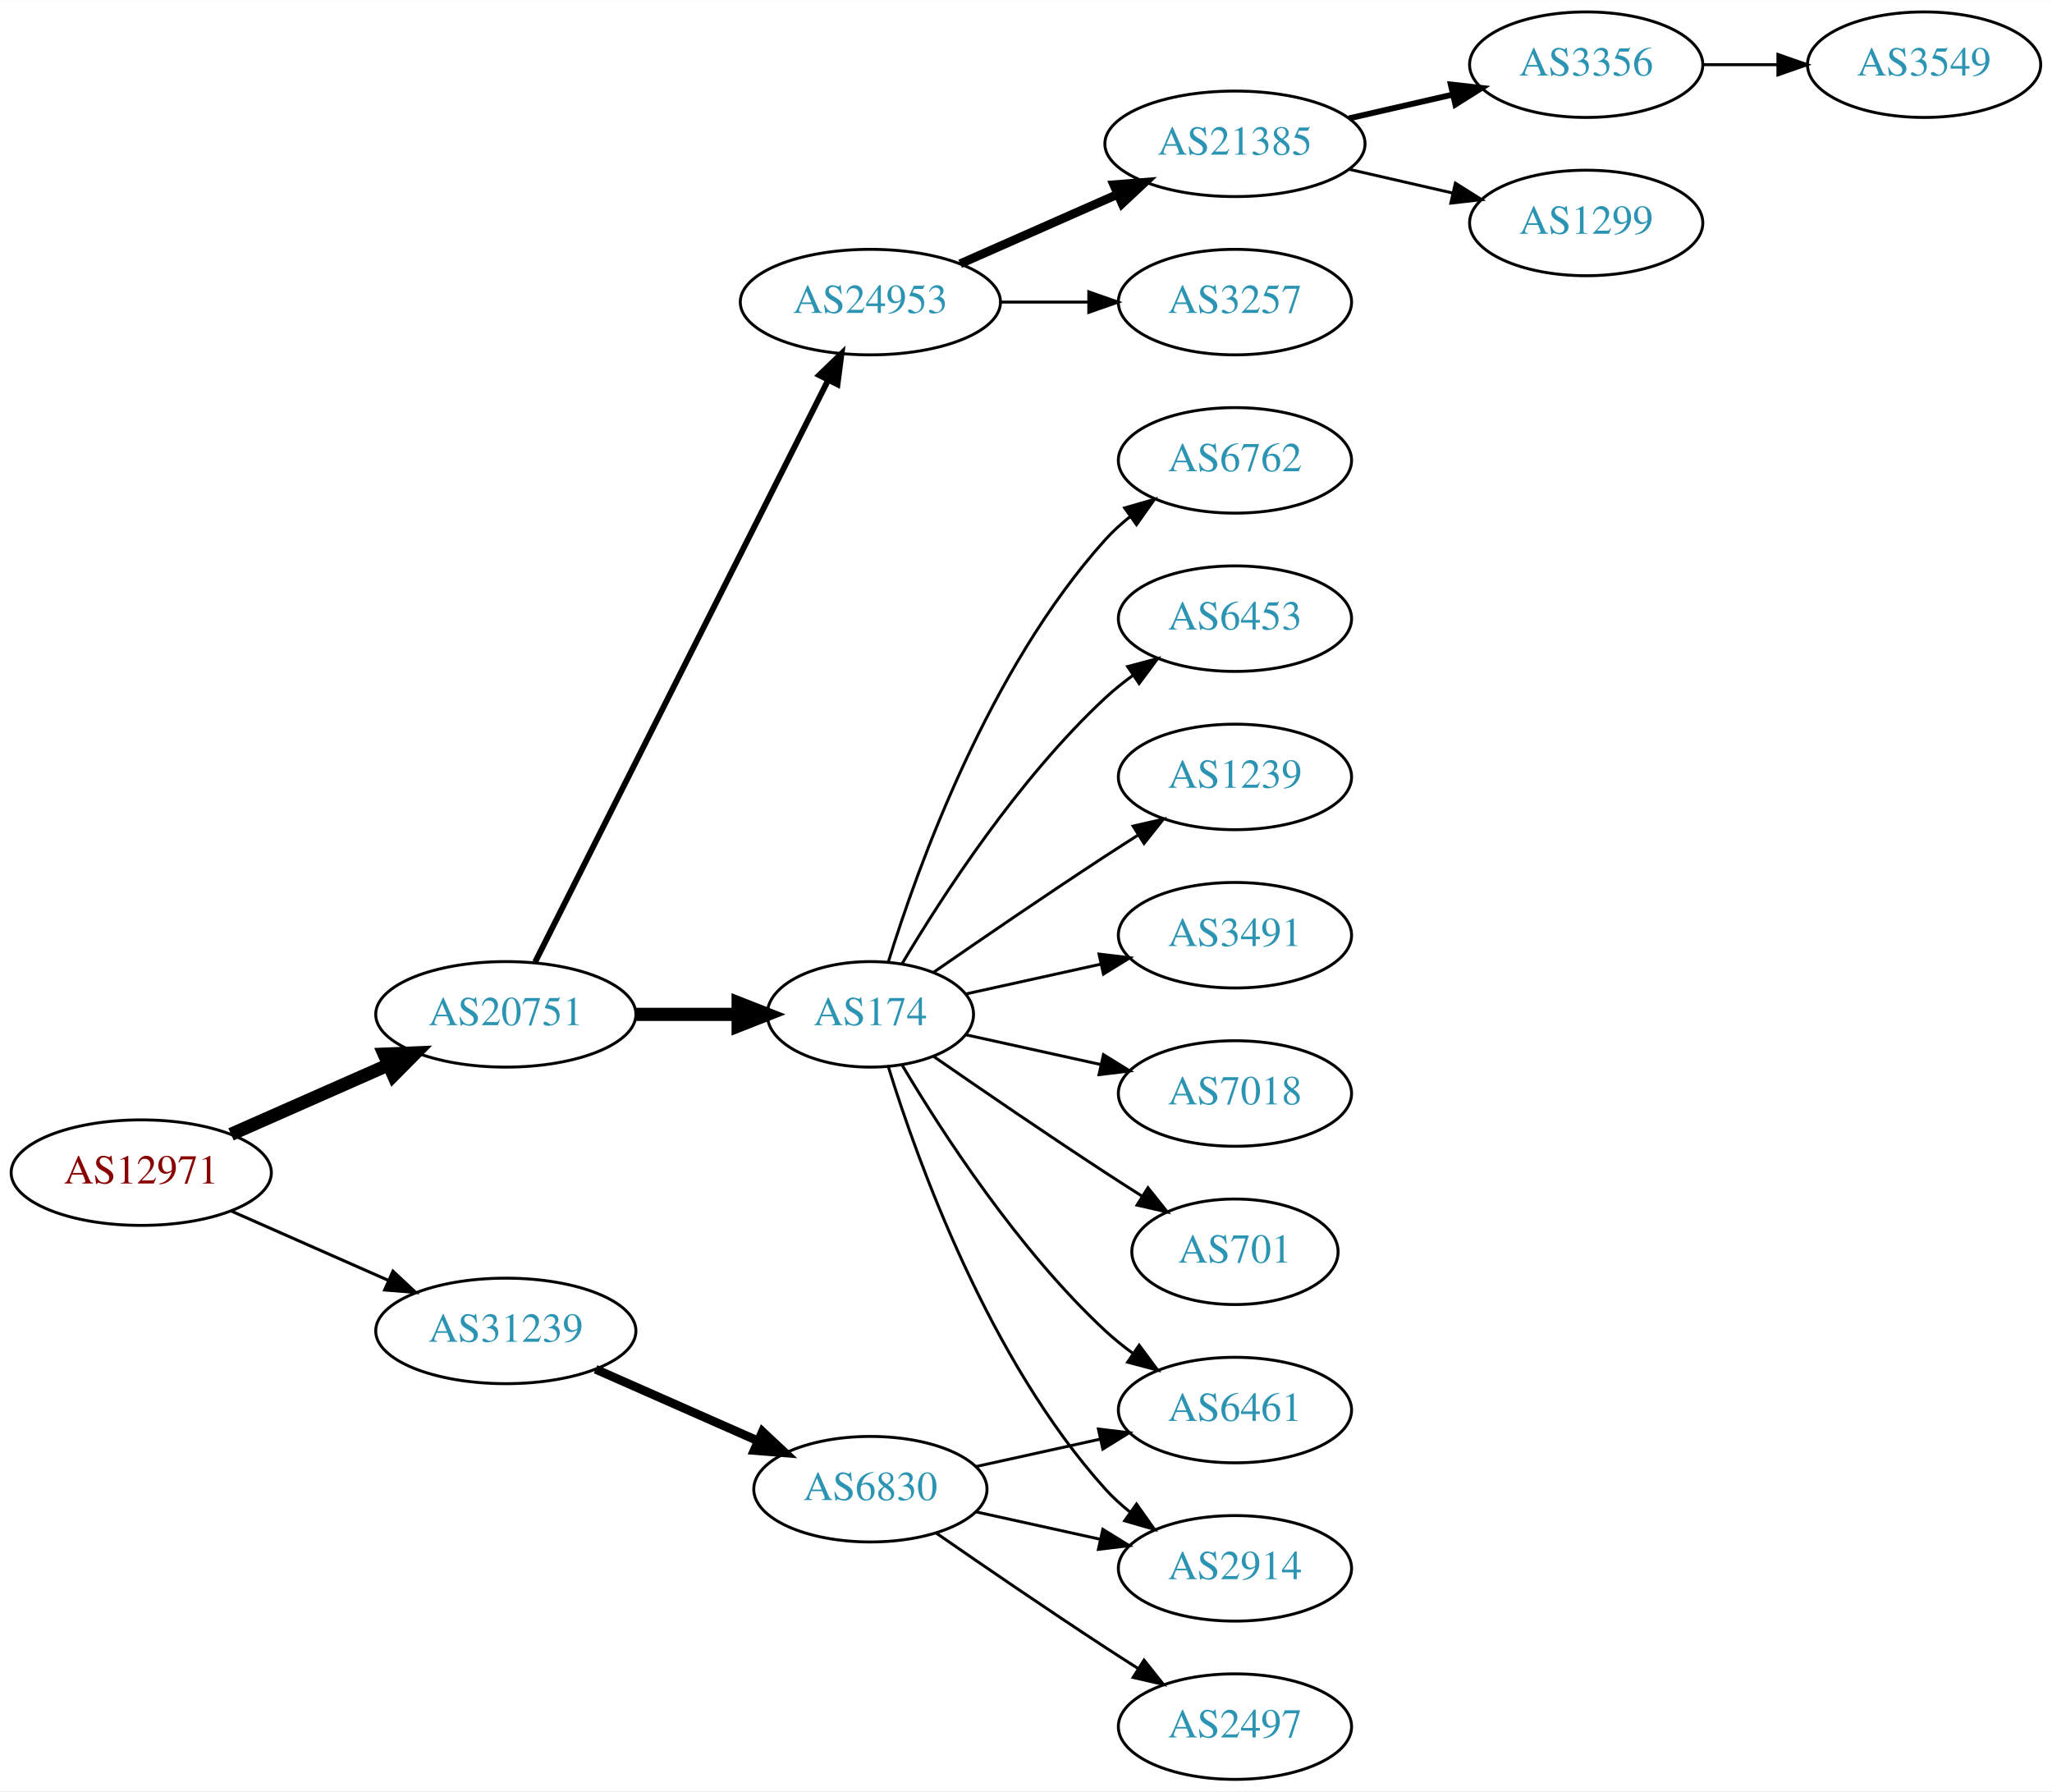
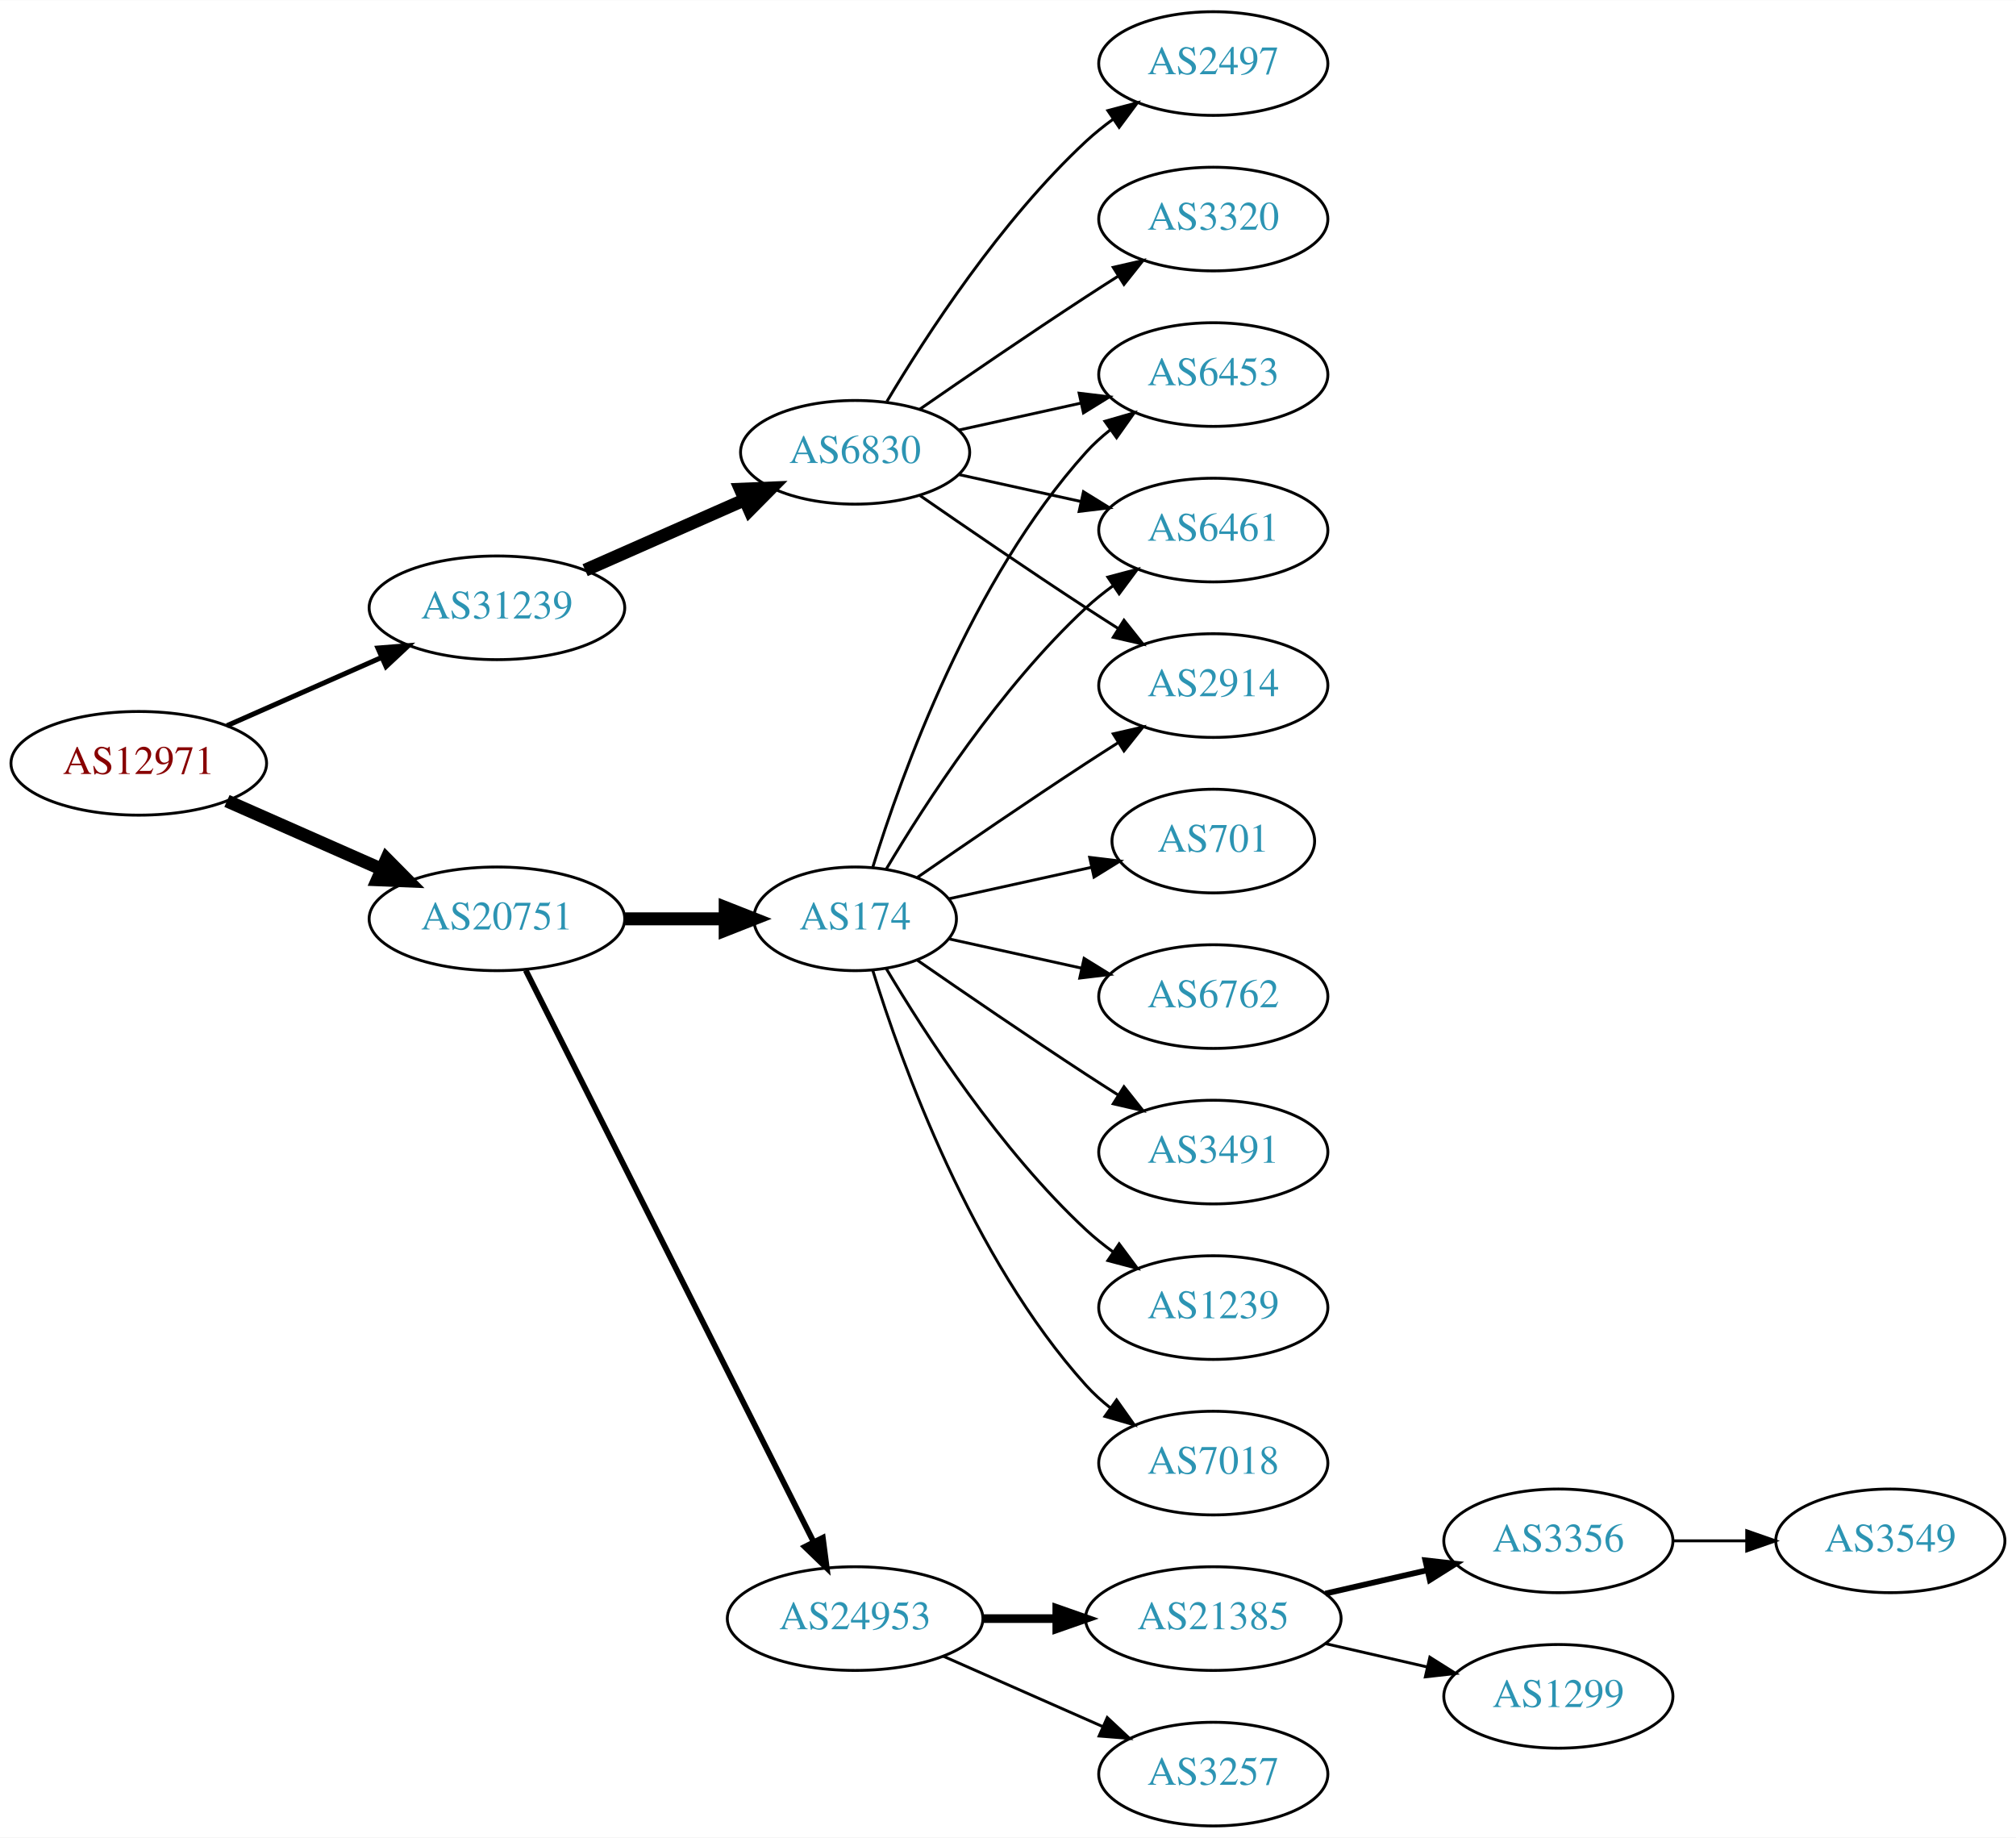
- <svg xmlns="http://www.w3.org/2000/svg" xmlns:xlink="http://www.w3.org/1999/xlink" width="700pt" height="611pt" viewBox="0.00 0.00 700.15 611.00">
-   <g id="graph0" class="graph" transform="scale(1 1) rotate(0) translate(4 607)">
-     <polygon fill="white" stroke="none" points="-4,4 -4,-607 696.155,-607 696.155,4 -4,4" />
+ <svg xmlns="http://www.w3.org/2000/svg" xmlns:xlink="http://www.w3.org/1999/xlink" width="700pt" height="638pt" viewBox="0.00 0.00 700.15 638.00">
+   <g id="graph0" class="graph" transform="scale(1 1) rotate(0) translate(4 634)">
+     <polygon fill="white" stroke="none" points="-4,4 -4,-634 696.155,-634 696.155,4 -4,4" />
    <g id="node1" class="node">
      <g id="a_node1">
        <a xlink:href="/asn/12971" xlink:title="AS12971 ~ Perfektastrasse 19 [AT]">
-           <ellipse fill="#ffffff" stroke="black" cx="44.196" cy="-207" rx="44.393" ry="18" />
-           <text text-anchor="middle" x="44.196" y="-203.3" font-family="Times,serif" font-size="14.00" fill="#880000">AS12971</text>
+           <ellipse fill="#ffffff" stroke="black" cx="44.196" cy="-369" rx="44.393" ry="18" />
+           <text text-anchor="middle" x="44.196" y="-365.3" font-family="Times,serif" font-size="14.00" fill="#880000">AS12971</text>
        </a>
      </g>
    </g>
    <g id="node2" class="node">
      <g id="a_node2">
        <a xlink:href="/asn/20751" xlink:title="AS20751 ~ AZISTA GmbH [AT]">
-           <ellipse fill="#ffffff" stroke="black" cx="168.588" cy="-261" rx="44.393" ry="18" />
-           <text text-anchor="middle" x="168.588" y="-257.3" font-family="Times,serif" font-size="14.00" fill="#2c94b3">AS20751</text>
+           <ellipse fill="#ffffff" stroke="black" cx="168.588" cy="-315" rx="44.393" ry="18" />
+           <text text-anchor="middle" x="168.588" y="-311.3" font-family="Times,serif" font-size="14.00" fill="#2c94b3">AS20751</text>
        </a>
      </g>
    </g>
    <g id="edge1" class="edge">
-       <path fill="none" stroke="black" stroke-width="4.5" d="M74.824,-220.072C90.941,-227.183 111.081,-236.069 128.473,-243.742" />
-       <polygon fill="black" stroke="black" stroke-width="4.5" points="127.071,-247.427 137.809,-247.861 130.249,-240.222 127.071,-247.427" />
+       <path fill="none" stroke="black" stroke-width="4.5" d="M74.824,-355.928C90.941,-348.817 111.081,-339.931 128.473,-332.258" />
+       <polygon fill="black" stroke="black" stroke-width="4.5" points="130.249,-335.778 137.809,-328.139 127.071,-328.573 130.249,-335.778" />
    </g>
    <g id="node3" class="node">
      <g id="a_node3">
        <a xlink:href="/asn/31239" xlink:title="AS31239 ~ -- Funknetz / VIX [AT]">
-           <ellipse fill="#ffffff" stroke="black" cx="168.588" cy="-153" rx="44.393" ry="18" />
-           <text text-anchor="middle" x="168.588" y="-149.3" font-family="Times,serif" font-size="14.00" fill="#2c94b3">AS31239</text>
+           <ellipse fill="#ffffff" stroke="black" cx="168.588" cy="-423" rx="44.393" ry="18" />
+           <text text-anchor="middle" x="168.588" y="-419.3" font-family="Times,serif" font-size="14.00" fill="#2c94b3">AS31239</text>
        </a>
      </g>
    </g>
    <g id="edge2" class="edge">
-       <path fill="none" stroke="black" stroke-width="1.038" d="M74.824,-193.928C90.941,-186.817 111.081,-177.931 128.473,-170.258" />
-       <polygon fill="black" stroke="black" stroke-width="1.038" points="130.073,-173.378 137.809,-166.139 127.247,-166.973 130.073,-173.378" />
+       <path fill="none" stroke="black" stroke-width="1.731" d="M74.824,-382.072C90.941,-389.183 111.081,-398.069 128.473,-405.742" />
+       <polygon fill="black" stroke="black" stroke-width="1.731" points="127.247,-409.027 137.809,-409.861 130.073,-402.622 127.247,-409.027" />
    </g>
    <g id="node4" class="node">
      <g id="a_node4">
-         <a xlink:href="/asn/24953" xlink:title="AS24953 ~ AS MACRO: AS-24953 (customers) [AT]">
-           <ellipse fill="#ffffff" stroke="black" cx="292.98" cy="-504" rx="44.393" ry="18" />
-           <text text-anchor="middle" x="292.98" y="-500.3" font-family="Times,serif" font-size="14.00" fill="#2c94b3">AS24953</text>
+         <a xlink:href="/asn/174" xlink:title="AS174 ~ Cogent Communications [US]">
+           <ellipse fill="#ffffff" stroke="black" cx="292.98" cy="-315" rx="35.194" ry="18" />
+           <text text-anchor="middle" x="292.98" y="-311.3" font-family="Times,serif" font-size="14.00" fill="#2c94b3">AS174</text>
        </a>
      </g>
    </g>
    <g id="edge3" class="edge">
-       <path fill="none" stroke="black" stroke-width="2" d="M178.588,-278.868C199.859,-321.101 253.335,-427.272 278.496,-477.227" />
-       <polygon fill="black" stroke="black" stroke-width="2" points="275.508,-479.076 283.132,-486.433 281.76,-475.928 275.508,-479.076" />
+       <path fill="none" stroke="black" stroke-width="4.5" d="M213.084,-315C224.341,-315 236.473,-315 247.767,-315" />
+       <polygon fill="black" stroke="black" stroke-width="4.5" points="247.854,-318.938 257.854,-315 247.854,-311.063 247.854,-318.938" />
    </g>
    <g id="node5" class="node">
      <g id="a_node5">
-         <a xlink:href="/asn/174" xlink:title="AS174 ~ Cogent Communications [US]">
-           <ellipse fill="#ffffff" stroke="black" cx="292.98" cy="-261" rx="35.194" ry="18" />
-           <text text-anchor="middle" x="292.98" y="-257.3" font-family="Times,serif" font-size="14.00" fill="#2c94b3">AS174</text>
+         <a xlink:href="/asn/24953" xlink:title="AS24953 ~ AS MACRO: AS-24953 (customers) [AT]">
+           <ellipse fill="#ffffff" stroke="black" cx="292.98" cy="-72" rx="44.393" ry="18" />
+           <text text-anchor="middle" x="292.98" y="-68.3" font-family="Times,serif" font-size="14.00" fill="#2c94b3">AS24953</text>
        </a>
      </g>
    </g>
    <g id="edge4" class="edge">
-       <path fill="none" stroke="black" stroke-width="4.5" d="M213.084,-261C224.341,-261 236.473,-261 247.767,-261" />
-       <polygon fill="black" stroke="black" stroke-width="4.5" points="247.854,-264.938 257.854,-261 247.854,-257.063 247.854,-264.938" />
+       <path fill="none" stroke="black" stroke-width="2" d="M178.588,-297.132C199.859,-254.899 253.335,-148.728 278.496,-98.773" />
+       <polygon fill="black" stroke="black" stroke-width="2" points="281.76,-100.072 283.132,-89.567 275.508,-96.924 281.76,-100.072" />
    </g>
    <g id="node19" class="node">
      <g id="a_node19">
        <a xlink:href="/asn/6830" xlink:title="AS6830 ~ LGI-UPC [AT]">
-           <ellipse fill="#ffffff" stroke="black" cx="292.98" cy="-99" rx="39.794" ry="18" />
-           <text text-anchor="middle" x="292.98" y="-95.3" font-family="Times,serif" font-size="14.00" fill="#2c94b3">AS6830</text>
+           <ellipse fill="#ffffff" stroke="black" cx="292.98" cy="-477" rx="39.794" ry="18" />
+           <text text-anchor="middle" x="292.98" y="-473.3" font-family="Times,serif" font-size="14.00" fill="#2c94b3">AS6830</text>
        </a>
      </g>
    </g>
    <g id="edge18" class="edge">
-       <path fill="none" stroke="black" stroke-width="3" d="M199.216,-139.928C215.81,-132.607 236.67,-123.403 254.403,-115.579" />
-       <polygon fill="black" stroke="black" stroke-width="3" points="256.151,-118.634 263.887,-111.395 253.325,-112.23 256.151,-118.634" />
+       <path fill="none" stroke="black" stroke-width="4.5" d="M199.216,-436.072C215.81,-443.393 236.67,-452.597 254.403,-460.421" />
+       <polygon fill="black" stroke="black" stroke-width="4.5" points="253.148,-464.171 263.887,-464.605 256.327,-456.966 253.148,-464.171" />
    </g>
    <g id="node6" class="node">
      <g id="a_node6">
-         <a xlink:href="/asn/3257" xlink:title="AS3257 ~ GTT [DE]">
-           <ellipse fill="#ffffff" stroke="black" cx="417.373" cy="-504" rx="39.794" ry="18" />
-           <text text-anchor="middle" x="417.373" y="-500.3" font-family="Times,serif" font-size="14.00" fill="#2c94b3">AS3257</text>
+         <a xlink:href="/asn/7018" xlink:title="AS7018 ~ AT&amp;T Services, Inc. [US]">
+           <ellipse fill="#ffffff" stroke="black" cx="417.373" cy="-126" rx="39.794" ry="18" />
+           <text text-anchor="middle" x="417.373" y="-122.3" font-family="Times,serif" font-size="14.00" fill="#2c94b3">AS7018</text>
        </a>
      </g>
    </g>
    <g id="edge5" class="edge">
-       <path fill="none" stroke="black" d="M337.476,-504C347.165,-504 357.502,-504 367.394,-504" />
-       <polygon fill="black" stroke="black" points="367.497,-507.5 377.497,-504 367.497,-500.5 367.497,-507.5" />
+       <path fill="none" stroke="black" d="M299.118,-297.06C309.021,-265.021 333.359,-197.188 373.176,-153 375.693,-150.208 378.564,-147.599 381.603,-145.188" />
+       <polygon fill="black" stroke="black" points="383.786,-147.93 389.911,-139.285 379.732,-142.224 383.786,-147.93" />
    </g>
    <g id="node7" class="node">
      <g id="a_node7">
-         <a xlink:href="/asn/21385" xlink:title="AS21385 ~ Trusted Network GmbH [DE]">
-           <ellipse fill="#ffffff" stroke="black" cx="417.373" cy="-558" rx="44.393" ry="18" />
-           <text text-anchor="middle" x="417.373" y="-554.3" font-family="Times,serif" font-size="14.00" fill="#2c94b3">AS21385</text>
+         <a xlink:href="/asn/701" xlink:title="AS701 ~ UUNET [US]">
+           <ellipse fill="#ffffff" stroke="black" cx="417.373" cy="-342" rx="35.194" ry="18" />
+           <text text-anchor="middle" x="417.373" y="-338.3" font-family="Times,serif" font-size="14.00" fill="#2c94b3">AS701</text>
        </a>
      </g>
    </g>
    <g id="edge6" class="edge">
-       <path fill="none" stroke="black" stroke-width="3" d="M323.608,-517.072C339.725,-524.183 359.865,-533.069 377.257,-540.742" />
-       <polygon fill="black" stroke="black" stroke-width="3" points="376.032,-544.027 386.593,-544.861 378.857,-537.622 376.032,-544.027" />
+       <path fill="none" stroke="black" d="M325.499,-321.953C340.632,-325.292 358.96,-329.335 375.18,-332.913" />
+       <polygon fill="black" stroke="black" points="374.441,-336.334 384.96,-335.07 375.949,-329.498 374.441,-336.334" />
    </g>
    <g id="node8" class="node">
      <g id="a_node8">
-         <a xlink:href="/asn/1239" xlink:title="AS1239 ~ Sprint [US]">
-           <ellipse fill="#ffffff" stroke="black" cx="417.373" cy="-342" rx="39.794" ry="18" />
-           <text text-anchor="middle" x="417.373" y="-338.3" font-family="Times,serif" font-size="14.00" fill="#2c94b3">AS1239</text>
+         <a xlink:href="/asn/6762" xlink:title="AS6762 ~ TELECOM ITALIA SPARKLE S.p.A. [IT]">
+           <ellipse fill="#ffffff" stroke="black" cx="417.373" cy="-288" rx="39.794" ry="18" />
+           <text text-anchor="middle" x="417.373" y="-284.3" font-family="Times,serif" font-size="14.00" fill="#2c94b3">AS6762</text>
        </a>
      </g>
    </g>
    <g id="edge7" class="edge">
-       <path fill="none" stroke="black" d="M314.671,-275.44C330.563,-286.449 353.113,-301.897 373.176,-315 376.758,-317.339 380.529,-319.759 384.289,-322.144" />
-       <polygon fill="black" stroke="black" points="382.623,-325.231 392.95,-327.596 386.352,-319.307 382.623,-325.231" />
+       <path fill="none" stroke="black" d="M325.499,-308.047C339.56,-304.945 356.378,-301.235 371.702,-297.854" />
+       <polygon fill="black" stroke="black" points="372.501,-301.262 381.512,-295.69 370.993,-294.427 372.501,-301.262" />
    </g>
    <g id="node9" class="node">
      <g id="a_node9">
        <a xlink:href="/asn/3491" xlink:title="AS3491 ~ PCCW Global, Inc. [US]">
-           <ellipse fill="#ffffff" stroke="black" cx="417.373" cy="-288" rx="39.794" ry="18" />
-           <text text-anchor="middle" x="417.373" y="-284.3" font-family="Times,serif" font-size="14.00" fill="#2c94b3">AS3491</text>
+           <ellipse fill="#ffffff" stroke="black" cx="417.373" cy="-234" rx="39.794" ry="18" />
+           <text text-anchor="middle" x="417.373" y="-230.3" font-family="Times,serif" font-size="14.00" fill="#2c94b3">AS3491</text>
        </a>
      </g>
    </g>
    <g id="edge8" class="edge">
-       <path fill="none" stroke="black" d="M325.499,-267.953C339.56,-271.055 356.378,-274.765 371.702,-278.146" />
-       <polygon fill="black" stroke="black" points="370.993,-281.573 381.512,-280.31 372.501,-274.738 370.993,-281.573" />
+       <path fill="none" stroke="black" d="M314.671,-300.56C330.563,-289.551 353.113,-274.103 373.176,-261 376.758,-258.661 380.529,-256.241 384.289,-253.856" />
+       <polygon fill="black" stroke="black" points="386.352,-256.693 392.95,-248.404 382.623,-250.769 386.352,-256.693" />
    </g>
    <g id="node10" class="node">
      <g id="a_node10">
        <a xlink:href="/asn/2914" xlink:title="AS2914 ~ NTT America, Inc. [US]">
-           <ellipse fill="#ffffff" stroke="black" cx="417.373" cy="-72" rx="39.794" ry="18" />
-           <text text-anchor="middle" x="417.373" y="-68.3" font-family="Times,serif" font-size="14.00" fill="#2c94b3">AS2914</text>
+           <ellipse fill="#ffffff" stroke="black" cx="417.373" cy="-396" rx="39.794" ry="18" />
+           <text text-anchor="middle" x="417.373" y="-392.3" font-family="Times,serif" font-size="14.00" fill="#2c94b3">AS2914</text>
        </a>
      </g>
    </g>
    <g id="edge9" class="edge">
-       <path fill="none" stroke="black" d="M299.118,-243.06C309.021,-211.021 333.359,-143.188 373.176,-99 375.693,-96.208 378.564,-93.599 381.603,-91.188" />
-       <polygon fill="black" stroke="black" points="383.786,-93.93 389.911,-85.285 379.732,-88.224 383.786,-93.93" />
+       <path fill="none" stroke="black" d="M314.671,-329.44C330.563,-340.449 353.113,-355.897 373.176,-369 376.758,-371.339 380.529,-373.759 384.289,-376.144" />
+       <polygon fill="black" stroke="black" points="382.623,-379.231 392.95,-381.596 386.352,-373.307 382.623,-379.231" />
    </g>
    <g id="node11" class="node">
      <g id="a_node11">
-         <a xlink:href="/asn/7018" xlink:title="AS7018 ~ AT&amp;T Services, Inc. [US]">
-           <ellipse fill="#ffffff" stroke="black" cx="417.373" cy="-234" rx="39.794" ry="18" />
-           <text text-anchor="middle" x="417.373" y="-230.3" font-family="Times,serif" font-size="14.00" fill="#2c94b3">AS7018</text>
+         <a xlink:href="/asn/6453" xlink:title="AS6453 ~ TATA COMMUNICATIONS (AMERICA) INC [US]">
+           <ellipse fill="#ffffff" stroke="black" cx="417.373" cy="-504" rx="39.794" ry="18" />
+           <text text-anchor="middle" x="417.373" y="-500.3" font-family="Times,serif" font-size="14.00" fill="#2c94b3">AS6453</text>
        </a>
      </g>
    </g>
    <g id="edge10" class="edge">
-       <path fill="none" stroke="black" d="M325.499,-254.047C339.56,-250.945 356.378,-247.235 371.702,-243.854" />
-       <polygon fill="black" stroke="black" points="372.501,-247.262 381.512,-241.69 370.993,-240.427 372.501,-247.262" />
+       <path fill="none" stroke="black" d="M299.118,-332.94C309.021,-364.979 333.359,-432.812 373.176,-477 375.693,-479.792 378.564,-482.401 381.603,-484.812" />
+       <polygon fill="black" stroke="black" points="379.732,-487.776 389.911,-490.715 383.786,-482.07 379.732,-487.776" />
    </g>
    <g id="node12" class="node">
      <g id="a_node12">
-         <a xlink:href="/asn/701" xlink:title="AS701 ~ UUNET [US]">
-           <ellipse fill="#ffffff" stroke="black" cx="417.373" cy="-180" rx="35.194" ry="18" />
-           <text text-anchor="middle" x="417.373" y="-176.3" font-family="Times,serif" font-size="14.00" fill="#2c94b3">AS701</text>
+         <a xlink:href="/asn/1239" xlink:title="AS1239 ~ Sprint [US]">
+           <ellipse fill="#ffffff" stroke="black" cx="417.373" cy="-180" rx="39.794" ry="18" />
+           <text text-anchor="middle" x="417.373" y="-176.3" font-family="Times,serif" font-size="14.00" fill="#2c94b3">AS1239</text>
        </a>
      </g>
    </g>
    <g id="edge11" class="edge">
-       <path fill="none" stroke="black" d="M314.671,-246.56C330.563,-235.551 353.113,-220.103 373.176,-207 377.221,-204.358 381.507,-201.615 385.746,-198.933" />
-       <polygon fill="black" stroke="black" points="387.683,-201.85 394.29,-193.568 383.96,-195.921 387.683,-201.85" />
+       <path fill="none" stroke="black" d="M303.793,-297.721C317.299,-274.989 343.359,-234.686 373.176,-207 376.083,-204.301 379.296,-201.72 382.62,-199.297" />
+       <polygon fill="black" stroke="black" points="384.679,-202.13 390.998,-193.625 380.755,-196.333 384.679,-202.13" />
    </g>
    <g id="node13" class="node">
      <g id="a_node13">
-         <a xlink:href="/asn/6762" xlink:title="AS6762 ~ TELECOM ITALIA SPARKLE S.p.A. [IT]">
+         <a xlink:href="/asn/6461" xlink:title="AS6461 ~ Zayo Bandwidth [US]">
          <ellipse fill="#ffffff" stroke="black" cx="417.373" cy="-450" rx="39.794" ry="18" />
-           <text text-anchor="middle" x="417.373" y="-446.3" font-family="Times,serif" font-size="14.00" fill="#2c94b3">AS6762</text>
+           <text text-anchor="middle" x="417.373" y="-446.3" font-family="Times,serif" font-size="14.00" fill="#2c94b3">AS6461</text>
        </a>
      </g>
    </g>
    <g id="edge12" class="edge">
-       <path fill="none" stroke="black" d="M299.118,-278.94C309.021,-310.979 333.359,-378.812 373.176,-423 375.693,-425.792 378.564,-428.401 381.603,-430.812" />
-       <polygon fill="black" stroke="black" points="379.732,-433.776 389.911,-436.715 383.786,-428.07 379.732,-433.776" />
+       <path fill="none" stroke="black" d="M303.793,-332.279C317.299,-355.011 343.359,-395.314 373.176,-423 376.083,-425.699 379.296,-428.28 382.62,-430.703" />
+       <polygon fill="black" stroke="black" points="380.755,-433.667 390.998,-436.375 384.679,-427.87 380.755,-433.667" />
    </g>
    <g id="node14" class="node">
      <g id="a_node14">
-         <a xlink:href="/asn/6461" xlink:title="AS6461 ~ Zayo Bandwidth [US]">
-           <ellipse fill="#ffffff" stroke="black" cx="417.373" cy="-126" rx="39.794" ry="18" />
-           <text text-anchor="middle" x="417.373" y="-122.3" font-family="Times,serif" font-size="14.00" fill="#2c94b3">AS6461</text>
+         <a xlink:href="/asn/21385" xlink:title="AS21385 ~ Trusted Network GmbH [DE]">
+           <ellipse fill="#ffffff" stroke="black" cx="417.373" cy="-72" rx="44.393" ry="18" />
+           <text text-anchor="middle" x="417.373" y="-68.3" font-family="Times,serif" font-size="14.00" fill="#2c94b3">AS21385</text>
        </a>
      </g>
    </g>
    <g id="edge13" class="edge">
-       <path fill="none" stroke="black" d="M303.793,-243.721C317.299,-220.989 343.359,-180.686 373.176,-153 376.083,-150.301 379.296,-147.72 382.62,-145.297" />
-       <polygon fill="black" stroke="black" points="384.679,-148.13 390.998,-139.625 380.755,-142.333 384.679,-148.13" />
+       <path fill="none" stroke="black" stroke-width="3" d="M337.476,-72C345.682,-72 354.353,-72 362.826,-72" />
+       <polygon fill="black" stroke="black" stroke-width="3" points="363.017,-75.5 373.017,-72 363.017,-68.5 363.017,-75.5" />
    </g>
    <g id="node15" class="node">
      <g id="a_node15">
-         <a xlink:href="/asn/6453" xlink:title="AS6453 ~ TATA COMMUNICATIONS (AMERICA) INC [US]">
-           <ellipse fill="#ffffff" stroke="black" cx="417.373" cy="-396" rx="39.794" ry="18" />
-           <text text-anchor="middle" x="417.373" y="-392.3" font-family="Times,serif" font-size="14.00" fill="#2c94b3">AS6453</text>
+         <a xlink:href="/asn/3257" xlink:title="AS3257 ~ GTT [DE]">
+           <ellipse fill="#ffffff" stroke="black" cx="417.373" cy="-18" rx="39.794" ry="18" />
+           <text text-anchor="middle" x="417.373" y="-14.3" font-family="Times,serif" font-size="14.00" fill="#2c94b3">AS3257</text>
        </a>
      </g>
    </g>
    <g id="edge14" class="edge">
-       <path fill="none" stroke="black" d="M303.793,-278.279C317.299,-301.011 343.359,-341.314 373.176,-369 376.083,-371.699 379.296,-374.28 382.62,-376.703" />
-       <polygon fill="black" stroke="black" points="380.755,-379.667 390.998,-382.375 384.679,-373.87 380.755,-379.667" />
+       <path fill="none" stroke="black" d="M323.608,-58.928C340.203,-51.606 361.062,-42.403 378.795,-34.579" />
+       <polygon fill="black" stroke="black" points="380.543,-37.634 388.279,-30.395 377.717,-31.23 380.543,-37.634" />
    </g>
    <g id="node16" class="node">
      <g id="a_node16">
        <a xlink:href="/asn/3356" xlink:title="AS3356 ~ Level 3 Parent, LLC [US]">
-           <ellipse fill="#ffffff" stroke="black" cx="537.215" cy="-585" rx="39.794" ry="18" />
-           <text text-anchor="middle" x="537.215" y="-581.3" font-family="Times,serif" font-size="14.00" fill="#2c94b3">AS3356</text>
+           <ellipse fill="#ffffff" stroke="black" cx="537.215" cy="-99" rx="39.794" ry="18" />
+           <text text-anchor="middle" x="537.215" y="-95.3" font-family="Times,serif" font-size="14.00" fill="#2c94b3">AS3356</text>
        </a>
      </g>
    </g>
    <g id="edge15" class="edge">
-       <path fill="none" stroke="black" stroke-width="2" d="M456.307,-566.692C467.548,-569.267 479.961,-572.111 491.584,-574.774" />
-       <polygon fill="black" stroke="black" stroke-width="2" points="491.016,-578.235 501.545,-577.057 492.58,-571.412 491.016,-578.235" />
+       <path fill="none" stroke="black" stroke-width="2" d="M456.307,-80.692C467.548,-83.267 479.961,-86.111 491.584,-88.774" />
+       <polygon fill="black" stroke="black" stroke-width="2" points="491.016,-92.235 501.545,-91.056 492.58,-85.412 491.016,-92.235" />
    </g>
    <g id="node17" class="node">
      <g id="a_node17">
        <a xlink:href="/asn/1299" xlink:title="AS1299 ~ Telia Carrier [EU]">
-           <ellipse fill="#ffffff" stroke="black" cx="537.215" cy="-531" rx="39.794" ry="18" />
-           <text text-anchor="middle" x="537.215" y="-527.3" font-family="Times,serif" font-size="14.00" fill="#2c94b3">AS1299</text>
+           <ellipse fill="#ffffff" stroke="black" cx="537.215" cy="-45" rx="39.794" ry="18" />
+           <text text-anchor="middle" x="537.215" y="-41.3" font-family="Times,serif" font-size="14.00" fill="#2c94b3">AS1299</text>
        </a>
      </g>
    </g>
    <g id="edge16" class="edge">
-       <path fill="none" stroke="black" d="M456.307,-549.308C467.548,-546.733 479.961,-543.889 491.584,-541.226" />
-       <polygon fill="black" stroke="black" points="492.58,-544.588 501.545,-538.943 491.016,-537.765 492.58,-544.588" />
+       <path fill="none" stroke="black" d="M456.307,-63.308C467.548,-60.733 479.961,-57.889 491.584,-55.226" />
+       <polygon fill="black" stroke="black" points="492.58,-58.589 501.545,-52.944 491.016,-51.765 492.58,-58.589" />
    </g>
    <g id="node18" class="node">
      <g id="a_node18">
        <a xlink:href="/asn/3549" xlink:title="AS3549 ~ Level 3 Parent, LLC [US]">
-           <ellipse fill="#ffffff" stroke="black" cx="652.508" cy="-585" rx="39.794" ry="18" />
-           <text text-anchor="middle" x="652.508" y="-581.3" font-family="Times,serif" font-size="14.00" fill="#2c94b3">AS3549</text>
+           <ellipse fill="#ffffff" stroke="black" cx="652.508" cy="-99" rx="39.794" ry="18" />
+           <text text-anchor="middle" x="652.508" y="-95.3" font-family="Times,serif" font-size="14.00" fill="#2c94b3">AS3549</text>
        </a>
      </g>
    </g>
    <g id="edge17" class="edge">
-       <path fill="none" stroke="black" d="M576.887,-585C585.09,-585 593.854,-585 602.386,-585" />
-       <polygon fill="black" stroke="black" points="602.626,-588.5 612.626,-585 602.626,-581.5 602.626,-588.5" />
+       <path fill="none" stroke="black" d="M576.887,-99C585.09,-99 593.854,-99 602.386,-99" />
+       <polygon fill="black" stroke="black" points="602.626,-102.5 612.626,-99 602.626,-95.5 602.626,-102.5" />
+     </g>
+     <g id="edge19" class="edge">
+       <path fill="none" stroke="black" d="M315.337,-462.099C331.188,-451.123 353.391,-435.921 373.176,-423 376.758,-420.661 380.529,-418.241 384.289,-415.856" />
+       <polygon fill="black" stroke="black" points="386.352,-418.693 392.95,-410.404 382.623,-412.769 386.352,-418.693" />
    </g>
    <g id="edge21" class="edge">
-       <path fill="none" stroke="black" d="M329.053,-91.263C342.24,-88.354 357.42,-85.005 371.386,-81.924" />
-       <polygon fill="black" stroke="black" points="372.284,-85.31 381.295,-79.738 370.776,-78.475 372.284,-85.31" />
-     </g>
-     <g id="edge20" class="edge">
-       <path fill="none" stroke="black" d="M329.053,-106.737C342.24,-109.646 357.42,-112.995 371.386,-116.076" />
-       <polygon fill="black" stroke="black" points="370.776,-119.525 381.295,-118.262 372.284,-112.69 370.776,-119.525" />
+       <path fill="none" stroke="black" d="M329.053,-484.737C342.24,-487.646 357.42,-490.995 371.386,-494.076" />
+       <polygon fill="black" stroke="black" points="370.776,-497.525 381.295,-496.262 372.284,-490.69 370.776,-497.525" />
+     </g>
+     <g id="edge23" class="edge">
+       <path fill="none" stroke="black" d="M329.053,-469.263C342.24,-466.354 357.42,-463.005 371.386,-459.924" />
+       <polygon fill="black" stroke="black" points="372.284,-463.31 381.295,-457.738 370.776,-456.475 372.284,-463.31" />
    </g>
    <g id="node20" class="node">
      <g id="a_node20">
        <a xlink:href="/asn/2497" xlink:title="AS2497 ~ Internet Initiative Japan Inc. [JP]">
-           <ellipse fill="#ffffff" stroke="black" cx="417.373" cy="-18" rx="39.794" ry="18" />
-           <text text-anchor="middle" x="417.373" y="-14.3" font-family="Times,serif" font-size="14.00" fill="#2c94b3">AS2497</text>
-         </a>
-       </g>
-     </g>
-     <g id="edge19" class="edge">
-       <path fill="none" stroke="black" d="M315.337,-84.099C331.188,-73.123 353.391,-57.921 373.176,-45 376.758,-42.661 380.529,-40.241 384.289,-37.856" />
-       <polygon fill="black" stroke="black" points="386.352,-40.693 392.95,-32.404 382.623,-34.769 386.352,-40.693" />
+           <ellipse fill="#ffffff" stroke="black" cx="417.373" cy="-612" rx="39.794" ry="18" />
+           <text text-anchor="middle" x="417.373" y="-608.3" font-family="Times,serif" font-size="14.00" fill="#2c94b3">AS2497</text>
+         </a>
+       </g>
+     </g>
+     <g id="edge20" class="edge">
+       <path fill="none" stroke="black" d="M304.026,-494.671C317.597,-517.472 343.529,-557.472 373.176,-585 376.083,-587.699 379.296,-590.28 382.62,-592.703" />
+       <polygon fill="black" stroke="black" points="380.755,-595.667 390.998,-598.375 384.679,-589.87 380.755,-595.667" />
+     </g>
+     <g id="node21" class="node">
+       <g id="a_node21">
+         <a xlink:href="/asn/3320" xlink:title="AS3320 ~ DTAG [DE]">
+           <ellipse fill="#ffffff" stroke="black" cx="417.373" cy="-558" rx="39.794" ry="18" />
+           <text text-anchor="middle" x="417.373" y="-554.3" font-family="Times,serif" font-size="14.00" fill="#2c94b3">AS3320</text>
+         </a>
+       </g>
+     </g>
+     <g id="edge22" class="edge">
+       <path fill="none" stroke="black" d="M315.337,-491.901C331.188,-502.877 353.391,-518.079 373.176,-531 376.758,-533.339 380.529,-535.759 384.289,-538.144" />
+       <polygon fill="black" stroke="black" points="382.623,-541.231 392.95,-543.596 386.352,-535.307 382.623,-541.231" />
    </g>
  </g>
</svg>
